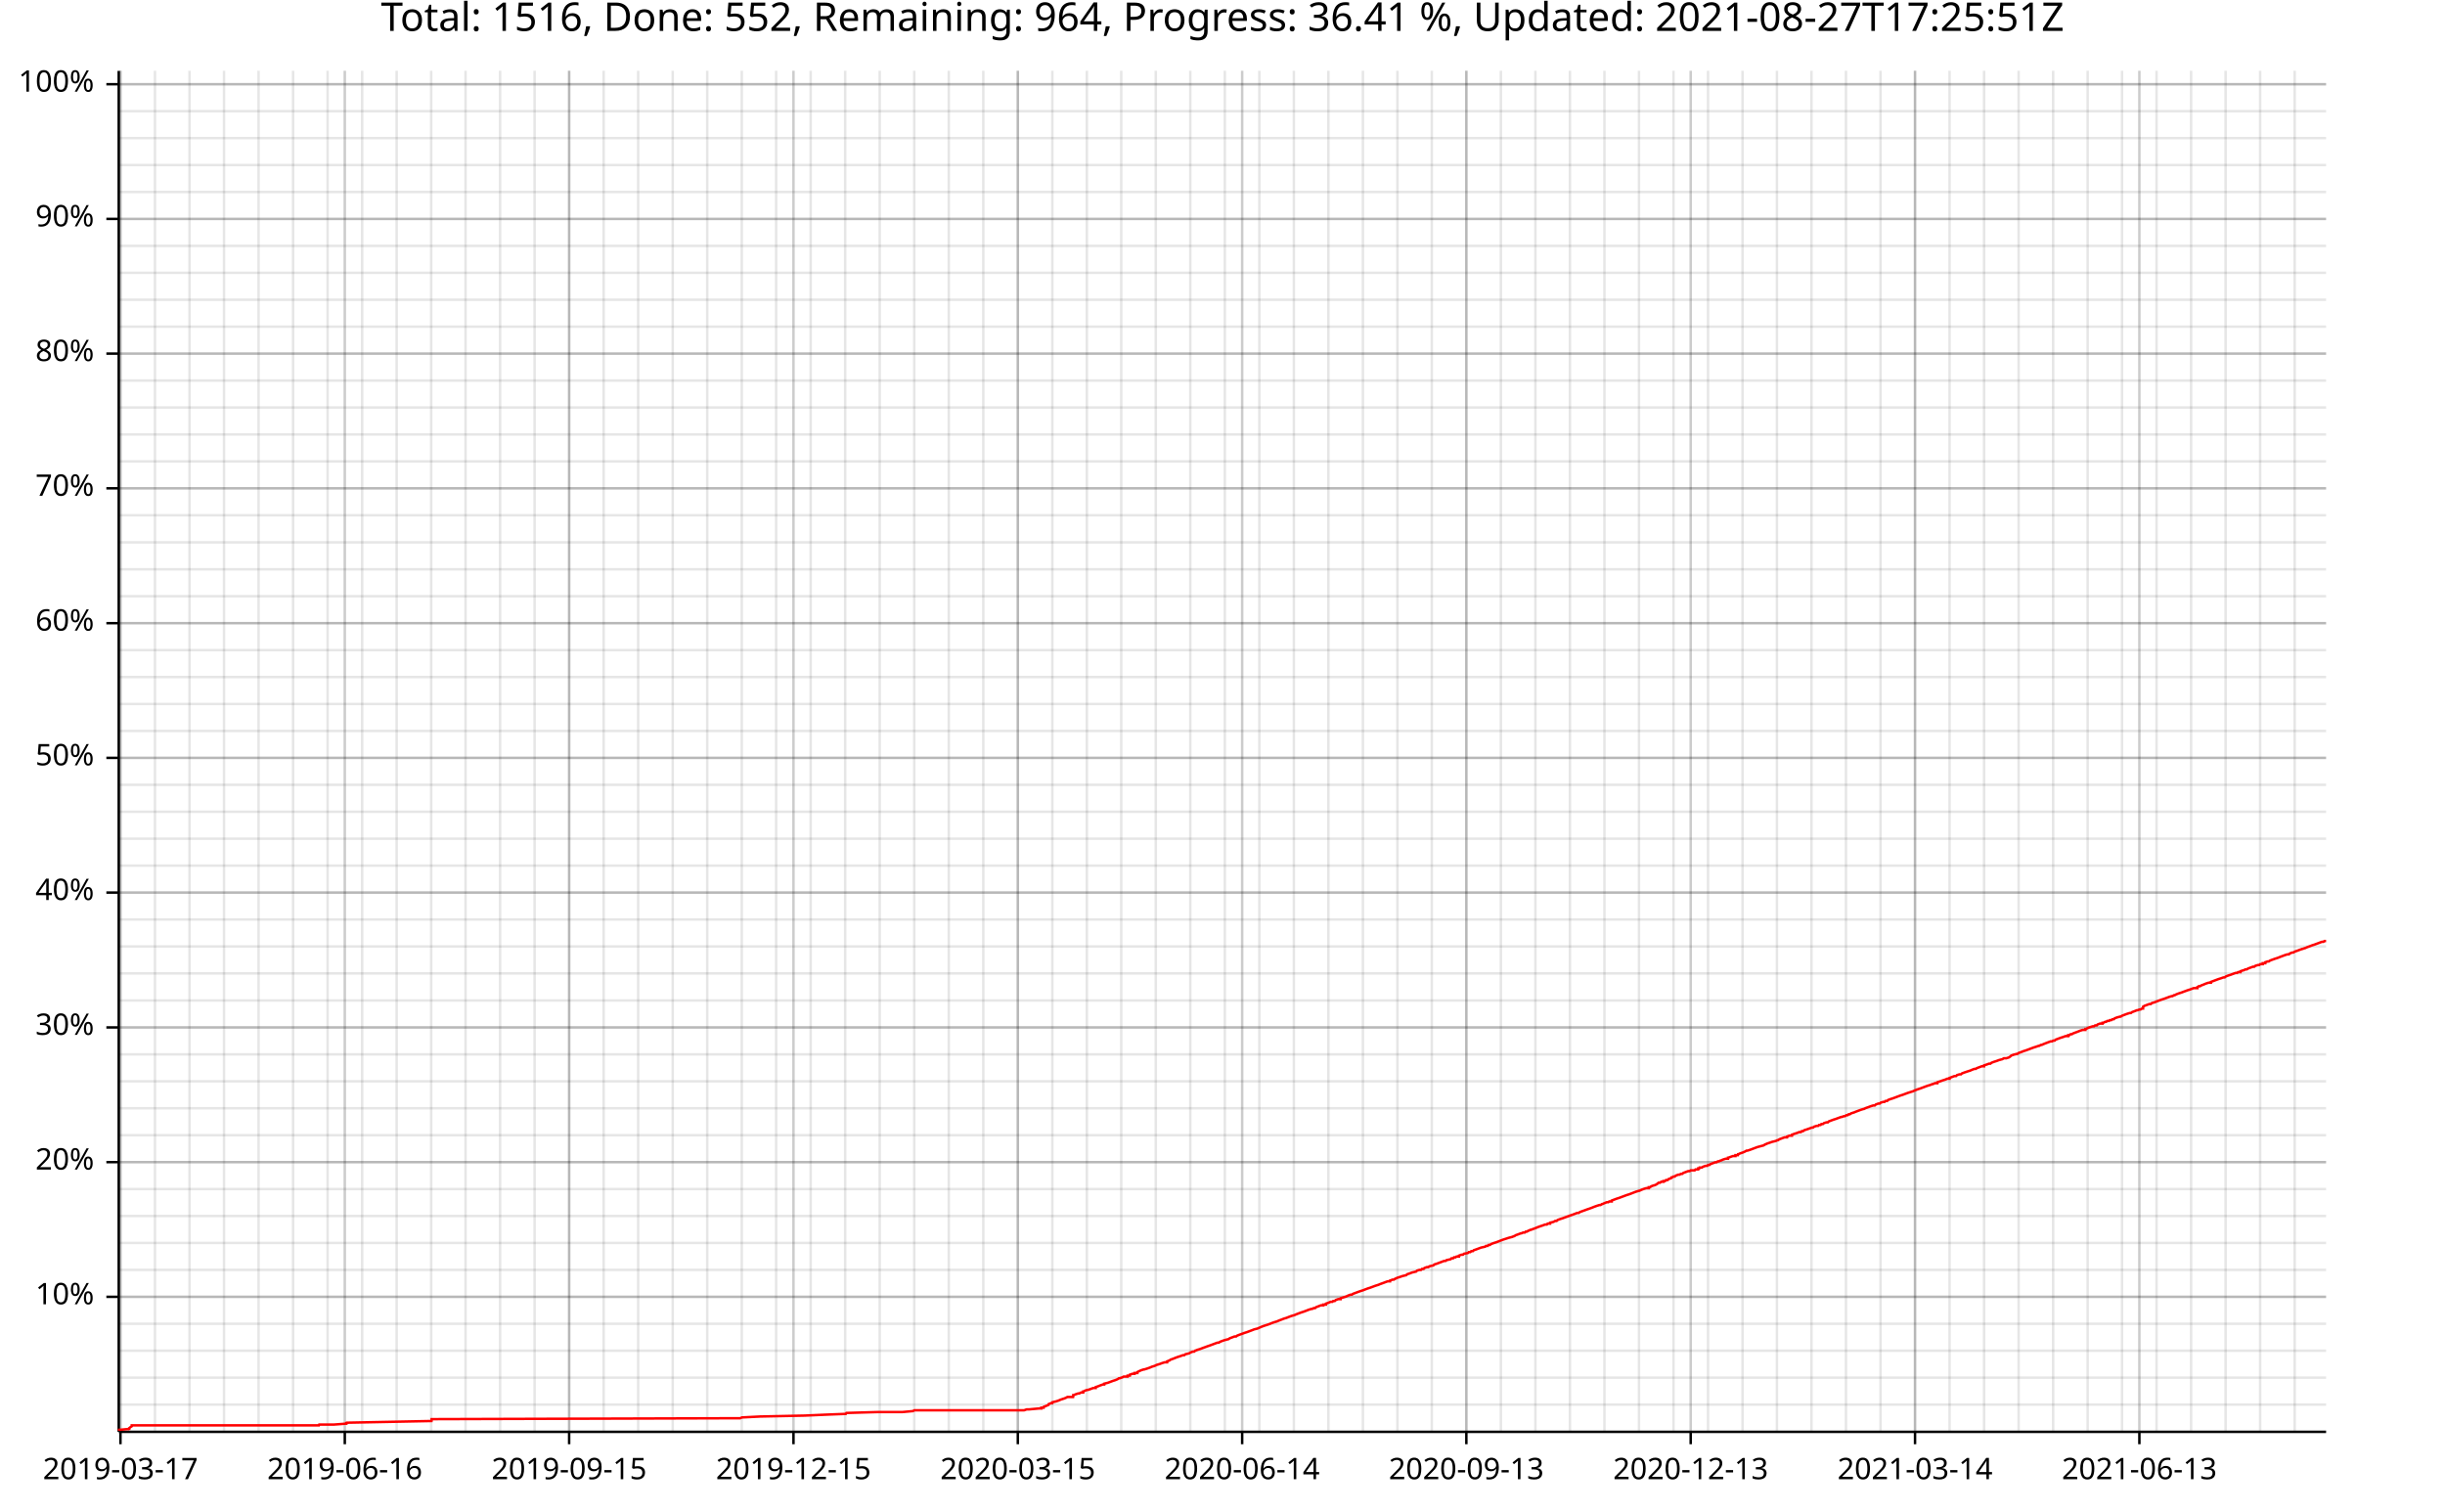
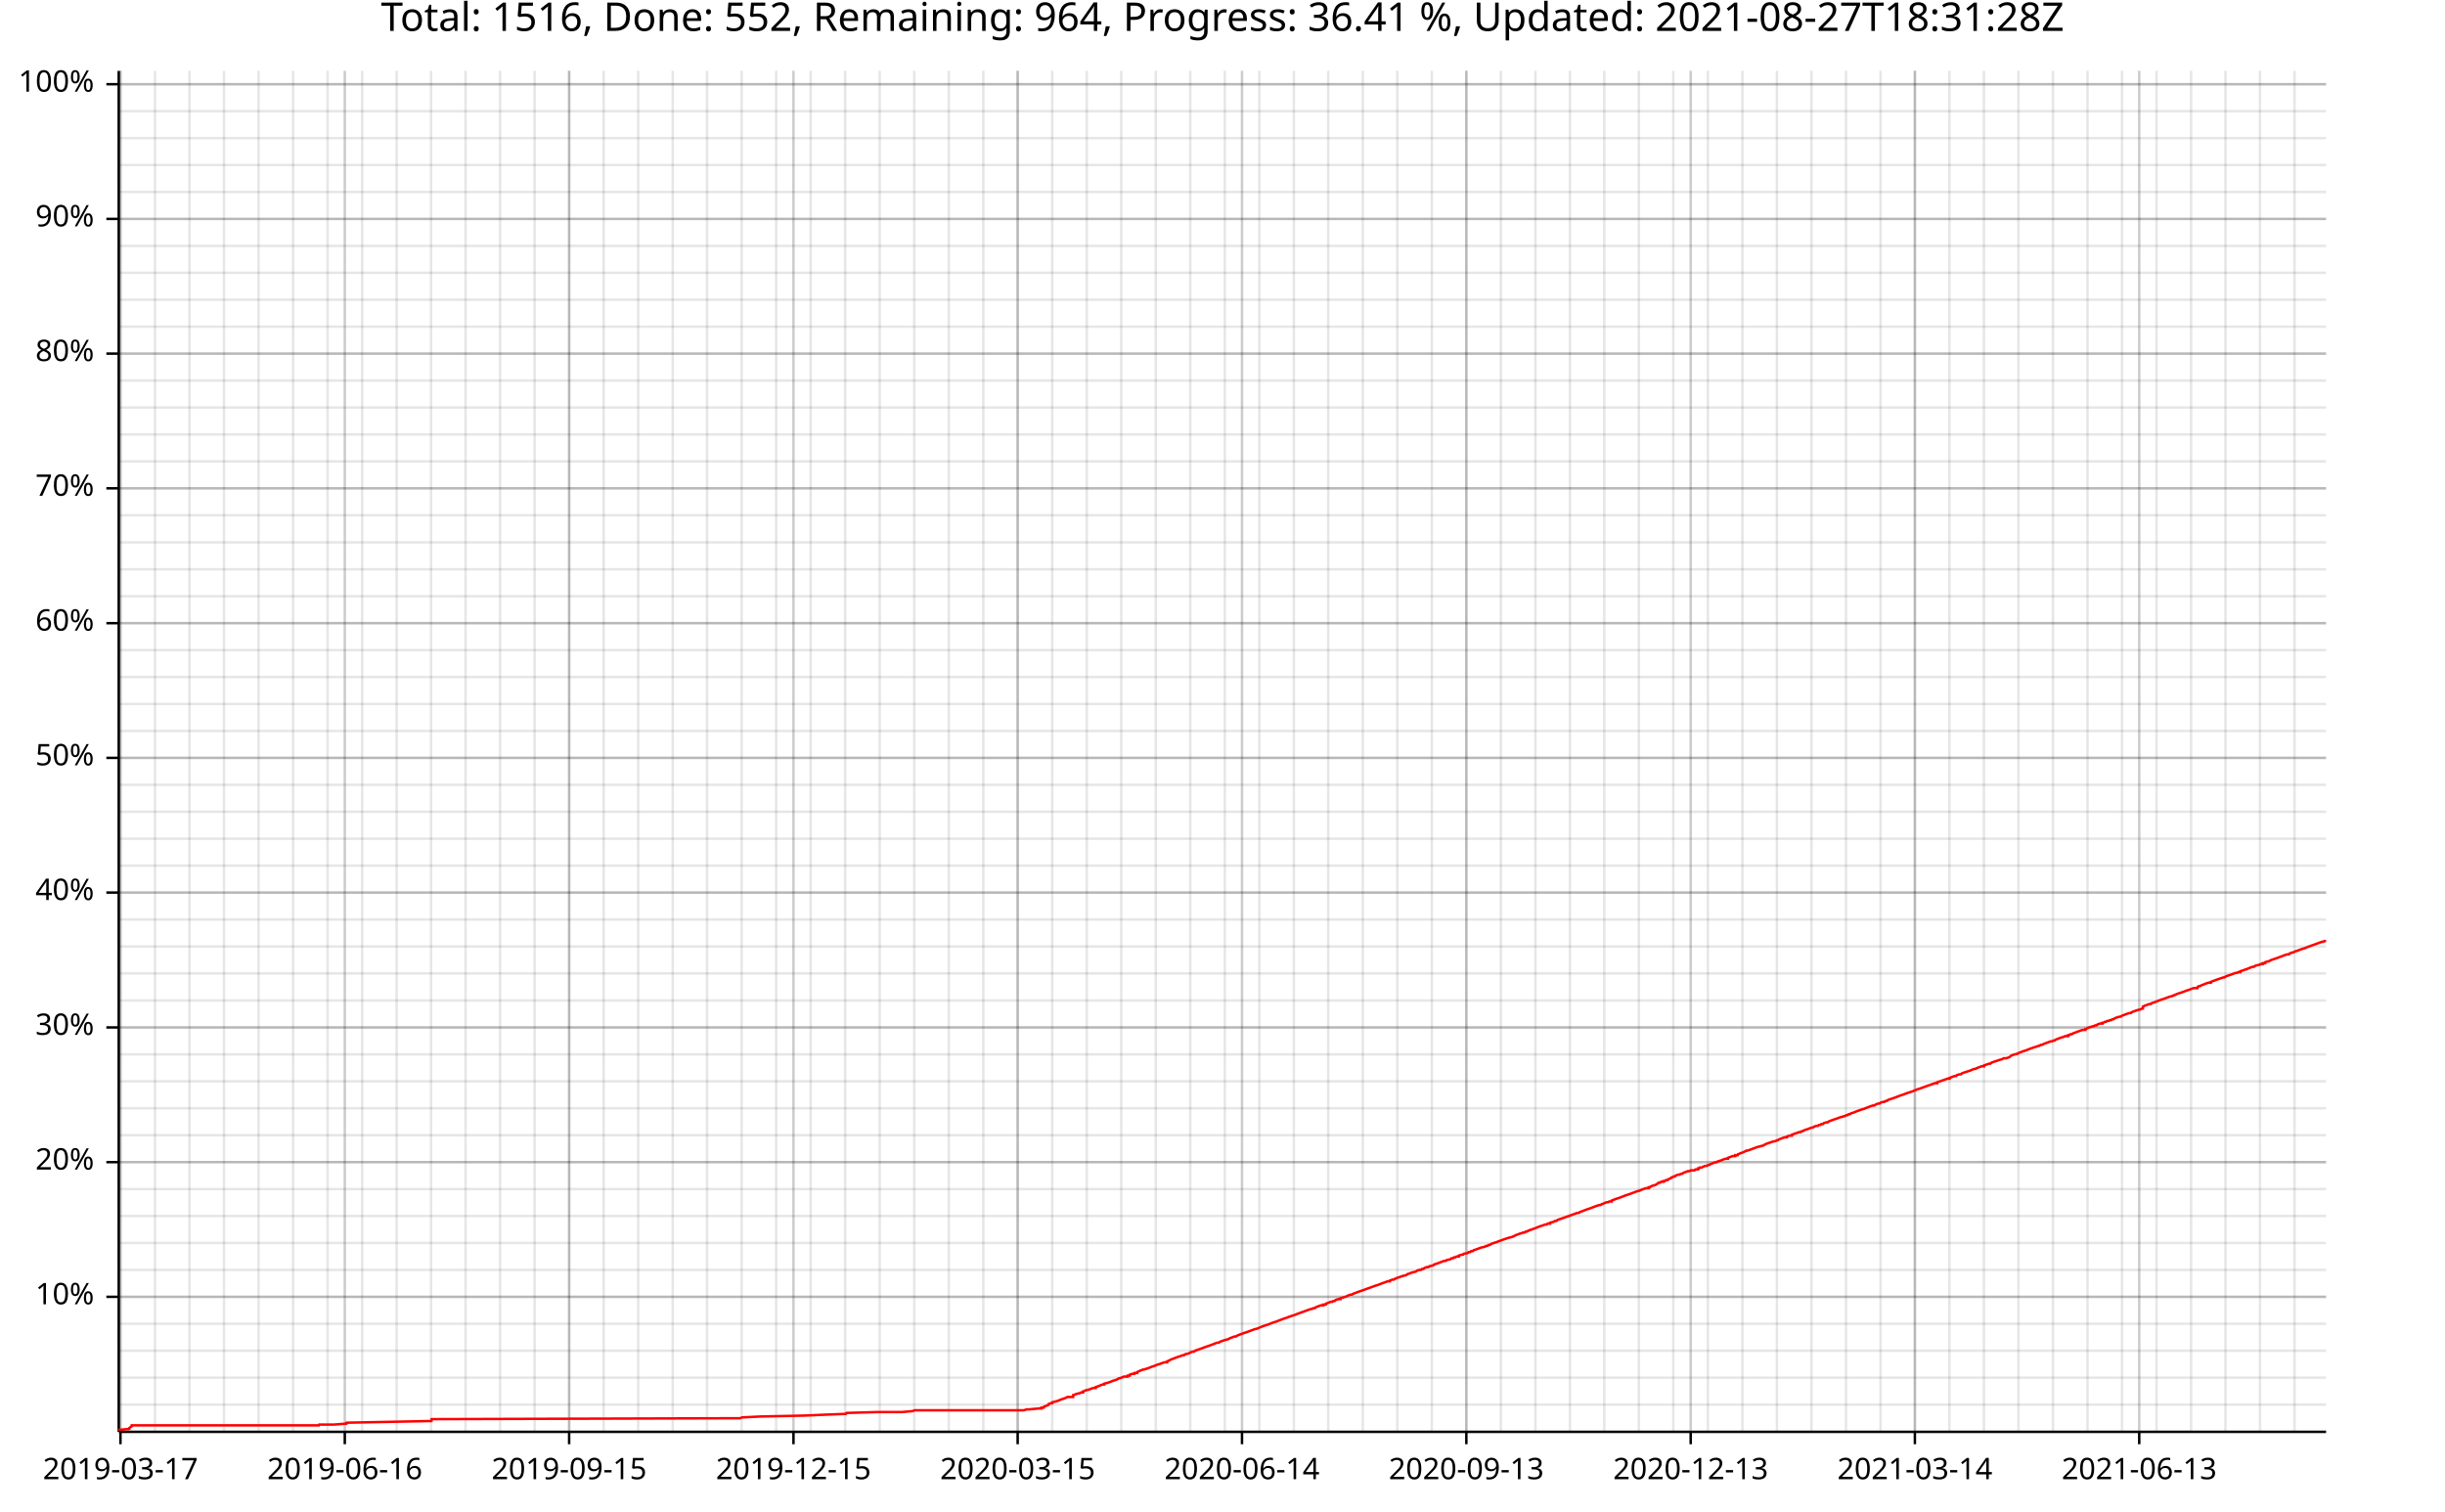
<svg xmlns="http://www.w3.org/2000/svg" width="987" height="610" viewBox="0 0 15792 9760">
  <text x="7896" y="5" dy="0.76em" text-anchor="middle" font-family="sans-serif" font-size="256" opacity="1" fill="#000000">
- Total: 1516, Done: 552, Remaining: 964, Progress: 36.41 %, Updated: 2021-08-27T17:25:51Z
+ Total: 1516, Done: 552, Remaining: 964, Progress: 36.41 %, Updated: 2021-08-27T18:31:28Z
</text>
  <line opacity="0.1" stroke="#000000" stroke-width="16" x1="778" y1="9247" x2="778" y2="457" />
  <line opacity="0.1" stroke="#000000" stroke-width="16" x1="1001" y1="9247" x2="1001" y2="457" />
  <line opacity="0.1" stroke="#000000" stroke-width="16" x1="1224" y1="9247" x2="1224" y2="457" />
  <line opacity="0.1" stroke="#000000" stroke-width="16" x1="1447" y1="9247" x2="1447" y2="457" />
  <line opacity="0.1" stroke="#000000" stroke-width="16" x1="1670" y1="9247" x2="1670" y2="457" />
  <line opacity="0.1" stroke="#000000" stroke-width="16" x1="1893" y1="9247" x2="1893" y2="457" />
  <line opacity="0.1" stroke="#000000" stroke-width="16" x1="2116" y1="9247" x2="2116" y2="457" />
  <line opacity="0.1" stroke="#000000" stroke-width="16" x1="2339" y1="9247" x2="2339" y2="457" />
  <line opacity="0.1" stroke="#000000" stroke-width="16" x1="2562" y1="9247" x2="2562" y2="457" />
-   <line opacity="0.1" stroke="#000000" stroke-width="16" x1="2785" y1="9247" x2="2785" y2="457" />
+   <line opacity="0.1" stroke="#000000" stroke-width="16" x1="2784" y1="9247" x2="2784" y2="457" />
  <line opacity="0.1" stroke="#000000" stroke-width="16" x1="3007" y1="9247" x2="3007" y2="457" />
  <line opacity="0.1" stroke="#000000" stroke-width="16" x1="3230" y1="9247" x2="3230" y2="457" />
  <line opacity="0.1" stroke="#000000" stroke-width="16" x1="3453" y1="9247" x2="3453" y2="457" />
  <line opacity="0.1" stroke="#000000" stroke-width="16" x1="3676" y1="9247" x2="3676" y2="457" />
  <line opacity="0.1" stroke="#000000" stroke-width="16" x1="3899" y1="9247" x2="3899" y2="457" />
  <line opacity="0.1" stroke="#000000" stroke-width="16" x1="4122" y1="9247" x2="4122" y2="457" />
  <line opacity="0.1" stroke="#000000" stroke-width="16" x1="4345" y1="9247" x2="4345" y2="457" />
-   <line opacity="0.1" stroke="#000000" stroke-width="16" x1="4568" y1="9247" x2="4568" y2="457" />
-   <line opacity="0.1" stroke="#000000" stroke-width="16" x1="4791" y1="9247" x2="4791" y2="457" />
+   <line opacity="0.1" stroke="#000000" stroke-width="16" x1="4567" y1="9247" x2="4567" y2="457" />
+   <line opacity="0.1" stroke="#000000" stroke-width="16" x1="4790" y1="9247" x2="4790" y2="457" />
  <line opacity="0.1" stroke="#000000" stroke-width="16" x1="5013" y1="9247" x2="5013" y2="457" />
  <line opacity="0.1" stroke="#000000" stroke-width="16" x1="5236" y1="9247" x2="5236" y2="457" />
  <line opacity="0.1" stroke="#000000" stroke-width="16" x1="5459" y1="9247" x2="5459" y2="457" />
  <line opacity="0.1" stroke="#000000" stroke-width="16" x1="5682" y1="9247" x2="5682" y2="457" />
  <line opacity="0.1" stroke="#000000" stroke-width="16" x1="5905" y1="9247" x2="5905" y2="457" />
  <line opacity="0.1" stroke="#000000" stroke-width="16" x1="6128" y1="9247" x2="6128" y2="457" />
  <line opacity="0.1" stroke="#000000" stroke-width="16" x1="6351" y1="9247" x2="6351" y2="457" />
-   <line opacity="0.1" stroke="#000000" stroke-width="16" x1="6574" y1="9247" x2="6574" y2="457" />
-   <line opacity="0.1" stroke="#000000" stroke-width="16" x1="6797" y1="9247" x2="6797" y2="457" />
-   <line opacity="0.1" stroke="#000000" stroke-width="16" x1="7020" y1="9247" x2="7020" y2="457" />
+   <line opacity="0.1" stroke="#000000" stroke-width="16" x1="6573" y1="9247" x2="6573" y2="457" />
+   <line opacity="0.1" stroke="#000000" stroke-width="16" x1="6796" y1="9247" x2="6796" y2="457" />
+   <line opacity="0.1" stroke="#000000" stroke-width="16" x1="7019" y1="9247" x2="7019" y2="457" />
  <line opacity="0.1" stroke="#000000" stroke-width="16" x1="7242" y1="9247" x2="7242" y2="457" />
  <line opacity="0.1" stroke="#000000" stroke-width="16" x1="7465" y1="9247" x2="7465" y2="457" />
  <line opacity="0.1" stroke="#000000" stroke-width="16" x1="7688" y1="9247" x2="7688" y2="457" />
  <line opacity="0.1" stroke="#000000" stroke-width="16" x1="7911" y1="9247" x2="7911" y2="457" />
  <line opacity="0.1" stroke="#000000" stroke-width="16" x1="8134" y1="9247" x2="8134" y2="457" />
  <line opacity="0.1" stroke="#000000" stroke-width="16" x1="8357" y1="9247" x2="8357" y2="457" />
-   <line opacity="0.1" stroke="#000000" stroke-width="16" x1="8580" y1="9247" x2="8580" y2="457" />
-   <line opacity="0.1" stroke="#000000" stroke-width="16" x1="8803" y1="9247" x2="8803" y2="457" />
-   <line opacity="0.1" stroke="#000000" stroke-width="16" x1="9026" y1="9247" x2="9026" y2="457" />
+   <line opacity="0.1" stroke="#000000" stroke-width="16" x1="8579" y1="9247" x2="8579" y2="457" />
+   <line opacity="0.1" stroke="#000000" stroke-width="16" x1="8802" y1="9247" x2="8802" y2="457" />
+   <line opacity="0.1" stroke="#000000" stroke-width="16" x1="9025" y1="9247" x2="9025" y2="457" />
  <line opacity="0.1" stroke="#000000" stroke-width="16" x1="9248" y1="9247" x2="9248" y2="457" />
  <line opacity="0.1" stroke="#000000" stroke-width="16" x1="9471" y1="9247" x2="9471" y2="457" />
  <line opacity="0.1" stroke="#000000" stroke-width="16" x1="9694" y1="9247" x2="9694" y2="457" />
  <line opacity="0.1" stroke="#000000" stroke-width="16" x1="9917" y1="9247" x2="9917" y2="457" />
  <line opacity="0.1" stroke="#000000" stroke-width="16" x1="10140" y1="9247" x2="10140" y2="457" />
-   <line opacity="0.1" stroke="#000000" stroke-width="16" x1="10363" y1="9247" x2="10363" y2="457" />
-   <line opacity="0.1" stroke="#000000" stroke-width="16" x1="10586" y1="9247" x2="10586" y2="457" />
-   <line opacity="0.1" stroke="#000000" stroke-width="16" x1="10809" y1="9247" x2="10809" y2="457" />
-   <line opacity="0.1" stroke="#000000" stroke-width="16" x1="11032" y1="9247" x2="11032" y2="457" />
-   <line opacity="0.1" stroke="#000000" stroke-width="16" x1="11255" y1="9247" x2="11255" y2="457" />
+   <line opacity="0.1" stroke="#000000" stroke-width="16" x1="10362" y1="9247" x2="10362" y2="457" />
+   <line opacity="0.1" stroke="#000000" stroke-width="16" x1="10585" y1="9247" x2="10585" y2="457" />
+   <line opacity="0.1" stroke="#000000" stroke-width="16" x1="10808" y1="9247" x2="10808" y2="457" />
+   <line opacity="0.1" stroke="#000000" stroke-width="16" x1="11031" y1="9247" x2="11031" y2="457" />
+   <line opacity="0.1" stroke="#000000" stroke-width="16" x1="11254" y1="9247" x2="11254" y2="457" />
  <line opacity="0.1" stroke="#000000" stroke-width="16" x1="11477" y1="9247" x2="11477" y2="457" />
  <line opacity="0.1" stroke="#000000" stroke-width="16" x1="11700" y1="9247" x2="11700" y2="457" />
  <line opacity="0.1" stroke="#000000" stroke-width="16" x1="11923" y1="9247" x2="11923" y2="457" />
  <line opacity="0.1" stroke="#000000" stroke-width="16" x1="12146" y1="9247" x2="12146" y2="457" />
-   <line opacity="0.1" stroke="#000000" stroke-width="16" x1="12369" y1="9247" x2="12369" y2="457" />
-   <line opacity="0.1" stroke="#000000" stroke-width="16" x1="12592" y1="9247" x2="12592" y2="457" />
-   <line opacity="0.1" stroke="#000000" stroke-width="16" x1="12815" y1="9247" x2="12815" y2="457" />
-   <line opacity="0.1" stroke="#000000" stroke-width="16" x1="13038" y1="9247" x2="13038" y2="457" />
-   <line opacity="0.1" stroke="#000000" stroke-width="16" x1="13261" y1="9247" x2="13261" y2="457" />
-   <line opacity="0.1" stroke="#000000" stroke-width="16" x1="13484" y1="9247" x2="13484" y2="457" />
+   <line opacity="0.1" stroke="#000000" stroke-width="16" x1="12368" y1="9247" x2="12368" y2="457" />
+   <line opacity="0.1" stroke="#000000" stroke-width="16" x1="12591" y1="9247" x2="12591" y2="457" />
+   <line opacity="0.1" stroke="#000000" stroke-width="16" x1="12814" y1="9247" x2="12814" y2="457" />
+   <line opacity="0.1" stroke="#000000" stroke-width="16" x1="13037" y1="9247" x2="13037" y2="457" />
+   <line opacity="0.1" stroke="#000000" stroke-width="16" x1="13260" y1="9247" x2="13260" y2="457" />
+   <line opacity="0.1" stroke="#000000" stroke-width="16" x1="13483" y1="9247" x2="13483" y2="457" />
  <line opacity="0.1" stroke="#000000" stroke-width="16" x1="13706" y1="9247" x2="13706" y2="457" />
  <line opacity="0.1" stroke="#000000" stroke-width="16" x1="13929" y1="9247" x2="13929" y2="457" />
  <line opacity="0.1" stroke="#000000" stroke-width="16" x1="14152" y1="9247" x2="14152" y2="457" />
-   <line opacity="0.1" stroke="#000000" stroke-width="16" x1="14375" y1="9247" x2="14375" y2="457" />
-   <line opacity="0.1" stroke="#000000" stroke-width="16" x1="14598" y1="9247" x2="14598" y2="457" />
-   <line opacity="0.1" stroke="#000000" stroke-width="16" x1="14821" y1="9247" x2="14821" y2="457" />
+   <line opacity="0.1" stroke="#000000" stroke-width="16" x1="14374" y1="9247" x2="14374" y2="457" />
+   <line opacity="0.1" stroke="#000000" stroke-width="16" x1="14597" y1="9247" x2="14597" y2="457" />
+   <line opacity="0.1" stroke="#000000" stroke-width="16" x1="14820" y1="9247" x2="14820" y2="457" />
  <line opacity="0.1" stroke="#000000" stroke-width="16" x1="768" y1="9072" x2="15024" y2="9072" />
  <line opacity="0.1" stroke="#000000" stroke-width="16" x1="768" y1="8898" x2="15024" y2="8898" />
  <line opacity="0.1" stroke="#000000" stroke-width="16" x1="768" y1="8724" x2="15024" y2="8724" />
  <line opacity="0.1" stroke="#000000" stroke-width="16" x1="768" y1="8550" x2="15024" y2="8550" />
  <line opacity="0.1" stroke="#000000" stroke-width="16" x1="768" y1="8376" x2="15024" y2="8376" />
  <line opacity="0.1" stroke="#000000" stroke-width="16" x1="768" y1="8202" x2="15024" y2="8202" />
  <line opacity="0.1" stroke="#000000" stroke-width="16" x1="768" y1="8028" x2="15024" y2="8028" />
  <line opacity="0.1" stroke="#000000" stroke-width="16" x1="768" y1="7854" x2="15024" y2="7854" />
  <line opacity="0.1" stroke="#000000" stroke-width="16" x1="768" y1="7680" x2="15024" y2="7680" />
  <line opacity="0.1" stroke="#000000" stroke-width="16" x1="768" y1="7506" x2="15024" y2="7506" />
  <line opacity="0.1" stroke="#000000" stroke-width="16" x1="768" y1="7332" x2="15024" y2="7332" />
  <line opacity="0.1" stroke="#000000" stroke-width="16" x1="768" y1="7158" x2="15024" y2="7158" />
  <line opacity="0.1" stroke="#000000" stroke-width="16" x1="768" y1="6984" x2="15024" y2="6984" />
  <line opacity="0.1" stroke="#000000" stroke-width="16" x1="768" y1="6810" x2="15024" y2="6810" />
  <line opacity="0.1" stroke="#000000" stroke-width="16" x1="768" y1="6636" x2="15024" y2="6636" />
  <line opacity="0.1" stroke="#000000" stroke-width="16" x1="768" y1="6462" x2="15024" y2="6462" />
  <line opacity="0.1" stroke="#000000" stroke-width="16" x1="768" y1="6287" x2="15024" y2="6287" />
  <line opacity="0.1" stroke="#000000" stroke-width="16" x1="768" y1="6113" x2="15024" y2="6113" />
  <line opacity="0.1" stroke="#000000" stroke-width="16" x1="768" y1="5939" x2="15024" y2="5939" />
  <line opacity="0.1" stroke="#000000" stroke-width="16" x1="768" y1="5765" x2="15024" y2="5765" />
  <line opacity="0.1" stroke="#000000" stroke-width="16" x1="768" y1="5591" x2="15024" y2="5591" />
  <line opacity="0.1" stroke="#000000" stroke-width="16" x1="768" y1="5417" x2="15024" y2="5417" />
  <line opacity="0.1" stroke="#000000" stroke-width="16" x1="768" y1="5243" x2="15024" y2="5243" />
  <line opacity="0.1" stroke="#000000" stroke-width="16" x1="768" y1="5069" x2="15024" y2="5069" />
  <line opacity="0.1" stroke="#000000" stroke-width="16" x1="768" y1="4895" x2="15024" y2="4895" />
  <line opacity="0.1" stroke="#000000" stroke-width="16" x1="768" y1="4721" x2="15024" y2="4721" />
  <line opacity="0.1" stroke="#000000" stroke-width="16" x1="768" y1="4547" x2="15024" y2="4547" />
  <line opacity="0.1" stroke="#000000" stroke-width="16" x1="768" y1="4373" x2="15024" y2="4373" />
  <line opacity="0.1" stroke="#000000" stroke-width="16" x1="768" y1="4199" x2="15024" y2="4199" />
  <line opacity="0.1" stroke="#000000" stroke-width="16" x1="768" y1="4025" x2="15024" y2="4025" />
  <line opacity="0.1" stroke="#000000" stroke-width="16" x1="768" y1="3851" x2="15024" y2="3851" />
  <line opacity="0.1" stroke="#000000" stroke-width="16" x1="768" y1="3677" x2="15024" y2="3677" />
  <line opacity="0.1" stroke="#000000" stroke-width="16" x1="768" y1="3503" x2="15024" y2="3503" />
  <line opacity="0.1" stroke="#000000" stroke-width="16" x1="768" y1="3328" x2="15024" y2="3328" />
  <line opacity="0.1" stroke="#000000" stroke-width="16" x1="768" y1="3154" x2="15024" y2="3154" />
  <line opacity="0.1" stroke="#000000" stroke-width="16" x1="768" y1="2980" x2="15024" y2="2980" />
  <line opacity="0.1" stroke="#000000" stroke-width="16" x1="768" y1="2806" x2="15024" y2="2806" />
  <line opacity="0.1" stroke="#000000" stroke-width="16" x1="768" y1="2632" x2="15024" y2="2632" />
  <line opacity="0.1" stroke="#000000" stroke-width="16" x1="768" y1="2458" x2="15024" y2="2458" />
  <line opacity="0.1" stroke="#000000" stroke-width="16" x1="768" y1="2284" x2="15024" y2="2284" />
  <line opacity="0.1" stroke="#000000" stroke-width="16" x1="768" y1="2110" x2="15024" y2="2110" />
  <line opacity="0.1" stroke="#000000" stroke-width="16" x1="768" y1="1936" x2="15024" y2="1936" />
  <line opacity="0.1" stroke="#000000" stroke-width="16" x1="768" y1="1762" x2="15024" y2="1762" />
  <line opacity="0.1" stroke="#000000" stroke-width="16" x1="768" y1="1588" x2="15024" y2="1588" />
  <line opacity="0.1" stroke="#000000" stroke-width="16" x1="768" y1="1414" x2="15024" y2="1414" />
  <line opacity="0.1" stroke="#000000" stroke-width="16" x1="768" y1="1240" x2="15024" y2="1240" />
  <line opacity="0.1" stroke="#000000" stroke-width="16" x1="768" y1="1066" x2="15024" y2="1066" />
  <line opacity="0.1" stroke="#000000" stroke-width="16" x1="768" y1="892" x2="15024" y2="892" />
  <line opacity="0.1" stroke="#000000" stroke-width="16" x1="768" y1="718" x2="15024" y2="718" />
  <line opacity="0.1" stroke="#000000" stroke-width="16" x1="768" y1="544" x2="15024" y2="544" />
  <line opacity="0.2" stroke="#000000" stroke-width="16" x1="778" y1="9247" x2="778" y2="457" />
  <line opacity="0.2" stroke="#000000" stroke-width="16" x1="2227" y1="9247" x2="2227" y2="457" />
  <line opacity="0.2" stroke="#000000" stroke-width="16" x1="3676" y1="9247" x2="3676" y2="457" />
  <line opacity="0.2" stroke="#000000" stroke-width="16" x1="5125" y1="9247" x2="5125" y2="457" />
-   <line opacity="0.2" stroke="#000000" stroke-width="16" x1="6574" y1="9247" x2="6574" y2="457" />
-   <line opacity="0.2" stroke="#000000" stroke-width="16" x1="8023" y1="9247" x2="8023" y2="457" />
+   <line opacity="0.2" stroke="#000000" stroke-width="16" x1="6573" y1="9247" x2="6573" y2="457" />
+   <line opacity="0.2" stroke="#000000" stroke-width="16" x1="8022" y1="9247" x2="8022" y2="457" />
  <line opacity="0.2" stroke="#000000" stroke-width="16" x1="9471" y1="9247" x2="9471" y2="457" />
  <line opacity="0.2" stroke="#000000" stroke-width="16" x1="10920" y1="9247" x2="10920" y2="457" />
-   <line opacity="0.2" stroke="#000000" stroke-width="16" x1="12369" y1="9247" x2="12369" y2="457" />
-   <line opacity="0.2" stroke="#000000" stroke-width="16" x1="13818" y1="9247" x2="13818" y2="457" />
+   <line opacity="0.2" stroke="#000000" stroke-width="16" x1="12368" y1="9247" x2="12368" y2="457" />
+   <line opacity="0.2" stroke="#000000" stroke-width="16" x1="13817" y1="9247" x2="13817" y2="457" />
  <line opacity="0.2" stroke="#000000" stroke-width="16" x1="768" y1="8376" x2="15024" y2="8376" />
  <line opacity="0.2" stroke="#000000" stroke-width="16" x1="768" y1="7506" x2="15024" y2="7506" />
  <line opacity="0.2" stroke="#000000" stroke-width="16" x1="768" y1="6636" x2="15024" y2="6636" />
  <line opacity="0.2" stroke="#000000" stroke-width="16" x1="768" y1="5765" x2="15024" y2="5765" />
  <line opacity="0.2" stroke="#000000" stroke-width="16" x1="768" y1="4895" x2="15024" y2="4895" />
  <line opacity="0.2" stroke="#000000" stroke-width="16" x1="768" y1="4025" x2="15024" y2="4025" />
  <line opacity="0.2" stroke="#000000" stroke-width="16" x1="768" y1="3154" x2="15024" y2="3154" />
  <line opacity="0.2" stroke="#000000" stroke-width="16" x1="768" y1="2284" x2="15024" y2="2284" />
  <line opacity="0.2" stroke="#000000" stroke-width="16" x1="768" y1="1414" x2="15024" y2="1414" />
  <line opacity="0.2" stroke="#000000" stroke-width="16" x1="768" y1="544" x2="15024" y2="544" />
  <polyline fill="none" opacity="1" stroke="#000000" stroke-width="16" points="767,458 767,9248 " />
  <text x="608" y="8376" dy="0.5ex" text-anchor="end" font-family="sans-serif" font-size="192" opacity="1" fill="#000000">
10%
</text>
  <polyline fill="none" opacity="1" stroke="#000000" stroke-width="16" points="687,8376 767,8376 " />
  <text x="608" y="7506" dy="0.5ex" text-anchor="end" font-family="sans-serif" font-size="192" opacity="1" fill="#000000">
20%
</text>
  <polyline fill="none" opacity="1" stroke="#000000" stroke-width="16" points="687,7506 767,7506 " />
  <text x="608" y="6636" dy="0.5ex" text-anchor="end" font-family="sans-serif" font-size="192" opacity="1" fill="#000000">
30%
</text>
  <polyline fill="none" opacity="1" stroke="#000000" stroke-width="16" points="687,6636 767,6636 " />
  <text x="608" y="5765" dy="0.5ex" text-anchor="end" font-family="sans-serif" font-size="192" opacity="1" fill="#000000">
40%
</text>
  <polyline fill="none" opacity="1" stroke="#000000" stroke-width="16" points="687,5765 767,5765 " />
  <text x="608" y="4895" dy="0.5ex" text-anchor="end" font-family="sans-serif" font-size="192" opacity="1" fill="#000000">
50%
</text>
  <polyline fill="none" opacity="1" stroke="#000000" stroke-width="16" points="687,4895 767,4895 " />
  <text x="608" y="4025" dy="0.5ex" text-anchor="end" font-family="sans-serif" font-size="192" opacity="1" fill="#000000">
60%
</text>
  <polyline fill="none" opacity="1" stroke="#000000" stroke-width="16" points="687,4025 767,4025 " />
  <text x="608" y="3154" dy="0.5ex" text-anchor="end" font-family="sans-serif" font-size="192" opacity="1" fill="#000000">
70%
</text>
  <polyline fill="none" opacity="1" stroke="#000000" stroke-width="16" points="687,3154 767,3154 " />
  <text x="608" y="2284" dy="0.5ex" text-anchor="end" font-family="sans-serif" font-size="192" opacity="1" fill="#000000">
80%
</text>
  <polyline fill="none" opacity="1" stroke="#000000" stroke-width="16" points="687,2284 767,2284 " />
  <text x="608" y="1414" dy="0.5ex" text-anchor="end" font-family="sans-serif" font-size="192" opacity="1" fill="#000000">
90%
</text>
  <polyline fill="none" opacity="1" stroke="#000000" stroke-width="16" points="687,1414 767,1414 " />
  <text x="608" y="544" dy="0.5ex" text-anchor="end" font-family="sans-serif" font-size="192" opacity="1" fill="#000000">
100%
</text>
  <polyline fill="none" opacity="1" stroke="#000000" stroke-width="16" points="687,544 767,544 " />
  <polyline fill="none" opacity="1" stroke="#000000" stroke-width="16" points="768,9248 15024,9248 " />
  <text x="778" y="9408" dy="0.76em" text-anchor="middle" font-family="sans-serif" font-size="192" opacity="1" fill="#000000">
2019-03-17
</text>
  <polyline fill="none" opacity="1" stroke="#000000" stroke-width="16" points="778,9248 778,9328 " />
  <text x="2227" y="9408" dy="0.76em" text-anchor="middle" font-family="sans-serif" font-size="192" opacity="1" fill="#000000">
2019-06-16
</text>
  <polyline fill="none" opacity="1" stroke="#000000" stroke-width="16" points="2227,9248 2227,9328 " />
  <text x="3676" y="9408" dy="0.76em" text-anchor="middle" font-family="sans-serif" font-size="192" opacity="1" fill="#000000">
2019-09-15
</text>
  <polyline fill="none" opacity="1" stroke="#000000" stroke-width="16" points="3676,9248 3676,9328 " />
  <text x="5125" y="9408" dy="0.76em" text-anchor="middle" font-family="sans-serif" font-size="192" opacity="1" fill="#000000">
2019-12-15
</text>
  <polyline fill="none" opacity="1" stroke="#000000" stroke-width="16" points="5125,9248 5125,9328 " />
-   <text x="6574" y="9408" dy="0.76em" text-anchor="middle" font-family="sans-serif" font-size="192" opacity="1" fill="#000000">
+   <text x="6573" y="9408" dy="0.76em" text-anchor="middle" font-family="sans-serif" font-size="192" opacity="1" fill="#000000">
2020-03-15
</text>
-   <polyline fill="none" opacity="1" stroke="#000000" stroke-width="16" points="6574,9248 6574,9328 " />
-   <text x="8023" y="9408" dy="0.76em" text-anchor="middle" font-family="sans-serif" font-size="192" opacity="1" fill="#000000">
+   <polyline fill="none" opacity="1" stroke="#000000" stroke-width="16" points="6573,9248 6573,9328 " />
+   <text x="8022" y="9408" dy="0.76em" text-anchor="middle" font-family="sans-serif" font-size="192" opacity="1" fill="#000000">
2020-06-14
</text>
-   <polyline fill="none" opacity="1" stroke="#000000" stroke-width="16" points="8023,9248 8023,9328 " />
+   <polyline fill="none" opacity="1" stroke="#000000" stroke-width="16" points="8022,9248 8022,9328 " />
  <text x="9471" y="9408" dy="0.76em" text-anchor="middle" font-family="sans-serif" font-size="192" opacity="1" fill="#000000">
2020-09-13
</text>
  <polyline fill="none" opacity="1" stroke="#000000" stroke-width="16" points="9471,9248 9471,9328 " />
  <text x="10920" y="9408" dy="0.76em" text-anchor="middle" font-family="sans-serif" font-size="192" opacity="1" fill="#000000">
2020-12-13
</text>
  <polyline fill="none" opacity="1" stroke="#000000" stroke-width="16" points="10920,9248 10920,9328 " />
-   <text x="12369" y="9408" dy="0.76em" text-anchor="middle" font-family="sans-serif" font-size="192" opacity="1" fill="#000000">
+   <text x="12368" y="9408" dy="0.76em" text-anchor="middle" font-family="sans-serif" font-size="192" opacity="1" fill="#000000">
2021-03-14
</text>
-   <polyline fill="none" opacity="1" stroke="#000000" stroke-width="16" points="12369,9248 12369,9328 " />
-   <text x="13818" y="9408" dy="0.76em" text-anchor="middle" font-family="sans-serif" font-size="192" opacity="1" fill="#000000">
+   <polyline fill="none" opacity="1" stroke="#000000" stroke-width="16" points="12368,9248 12368,9328 " />
+   <text x="13817" y="9408" dy="0.76em" text-anchor="middle" font-family="sans-serif" font-size="192" opacity="1" fill="#000000">
2021-06-13
</text>
-   <polyline fill="none" opacity="1" stroke="#000000" stroke-width="16" points="13818,9248 13818,9328 " />
-   <polyline fill="none" opacity="1" stroke="#FF0000" stroke-width="16" points="768,9241 768,9241 768,9241 769,9235 772,9235 835,9229 835,9224 835,9218 835,9224 842,9218 851,9212 851,9206 2028,9206 2060,9206 2062,9201 2067,9201 2085,9201 2085,9201 2085,9201 2124,9201 2124,9201 2125,9201 2157,9201 2157,9201 2157,9201 2236,9195 2237,9195 2237,9189 2237,9183 2237,9189 2787,9178 2788,9172 2788,9166 2793,9166 2794,9166 4781,9160 4792,9155 4910,9149 4911,9149 5198,9143 5198,9143 5334,9137 5463,9132 5467,9126 5676,9120 5830,9120 5897,9114 5897,9114 5905,9109 6613,9109 6614,9109 6631,9103 6646,9103 6711,9097 6711,9097 6717,9097 6726,9097 6726,9092 6733,9092 6741,9092 6742,9086 6742,9086 6758,9080 6772,9074 6773,9069 6788,9063 6796,9063 6797,9057 6822,9051 6837,9046 6851,9040 6869,9034 6870,9034 6885,9028 6885,9028 6885,9028 6885,9028 6885,9028 6894,9023 6913,9023 6931,9023 6931,9023 6931,9023 6932,9017 6932,9011 6934,9011 6949,9005 6964,9000 6966,9000 6971,9000 6982,8994 6996,8994 6996,8988 6997,8988 6997,8988 7008,8982 7023,8977 7025,8977 7028,8977 7045,8971 7061,8965 7077,8965 7077,8959 7092,8954 7107,8948 7124,8942 7132,8942 7132,8937 7132,8937 7156,8931 7172,8925 7172,8925 7188,8919 7188,8919 7204,8914 7204,8914 7218,8908 7227,8902 7228,8902 7228,8902 7229,8902 7229,8902 7232,8902 7232,8902 7249,8896 7258,8891 7267,8891 7283,8891 7283,8885 7297,8885 7297,8885 7297,8879 7314,8873 7324,8873 7324,8873 7324,8873 7326,8873 7328,8873 7328,8868 7328,8868 7346,8868 7346,8862 7346,8862 7358,8856 7371,8850 7387,8845 7391,8845 7410,8839 7427,8833 7427,8833 7441,8827 7458,8822 7458,8822 7470,8816 7490,8810 7506,8804 7522,8799 7538,8799 7538,8799 7538,8793 7538,8793 7553,8787 7554,8787 7560,8782 7560,8782 7577,8776 7592,8770 7608,8764 7624,8759 7640,8753 7649,8753 7656,8747 7681,8741 7688,8736 7704,8730 7713,8730 7719,8724 7720,8724 7735,8718 7752,8713 7752,8713 7767,8707 7784,8701 7800,8695 7815,8690 7831,8684 7847,8678 7863,8672 7872,8672 7879,8667 7894,8661 7912,8655 7936,8649 7942,8644 7958,8638 7974,8632 7984,8632 7984,8632 7990,8627 8005,8621 8022,8615 8038,8609 8054,8604 8070,8598 8086,8592 8101,8586 8101,8586 8101,8586 8122,8581 8122,8581 8135,8575 8149,8569 8165,8563 8165,8563 8165,8563 8181,8558 8181,8558 8199,8552 8213,8546 8230,8540 8247,8535 8261,8529 8277,8523 8292,8517 8309,8512 8324,8506 8340,8500 8361,8494 8372,8489 8388,8483 8404,8477 8420,8472 8436,8466 8451,8460 8470,8454 8476,8454 8484,8449 8494,8449 8500,8443 8516,8437 8531,8431 8547,8431 8547,8426 8564,8426 8564,8420 8564,8420 8581,8414 8595,8408 8606,8408 8606,8408 8611,8403 8611,8403 8621,8403 8627,8397 8643,8391 8659,8391 8659,8385 8675,8380 8695,8374 8707,8368 8723,8362 8732,8362 8738,8357 8754,8351 8770,8345 8787,8339 8803,8334 8818,8328 8834,8322 8850,8317 8866,8311 8882,8305 8901,8299 8902,8299 8913,8294 8930,8288 8946,8282 8962,8276 8962,8276 8978,8276 8978,8271 8994,8265 9003,8265 9011,8259 9013,8259 9025,8253 9041,8248 9058,8242 9083,8236 9089,8230 9105,8225 9120,8219 9145,8213 9146,8213 9152,8207 9168,8202 9178,8202 9184,8196 9195,8196 9200,8190 9216,8184 9226,8184 9232,8179 9258,8173 9264,8167 9280,8162 9296,8156 9312,8150 9328,8144 9337,8144 9343,8139 9370,8133 9375,8127 9386,8127 9386,8127 9391,8121 9401,8121 9401,8121 9401,8121 9407,8116 9416,8116 9416,8116 9416,8116 9423,8116 9423,8110 9439,8104 9439,8104 9449,8104 9455,8098 9481,8093 9487,8087 9497,8087 9503,8081 9513,8081 9513,8081 9519,8075 9534,8070 9550,8064 9566,8058 9593,8052 9598,8047 9598,8047 9609,8047 9614,8041 9623,8041 9631,8035 9647,8029 9663,8024 9679,8018 9694,8012 9710,8006 9726,8001 9744,7995 9767,7989 9779,7984 9781,7984 9790,7978 9790,7978 9807,7972 9822,7966 9822,7966 9827,7966 9837,7961 9848,7961 9854,7955 9854,7955 9854,7955 9862,7955 9862,7955 9871,7949 9871,7949 9873,7949 9885,7943 9889,7943 9889,7943 9901,7938 9902,7938 9902,7938 9918,7932 9932,7926 9949,7920 9964,7915 9964,7915 9980,7909 9991,7909 9996,7903 10012,7903 10012,7897 10034,7892 10044,7886 10054,7886 10060,7880 10076,7874 10076,7874 10092,7869 10108,7863 10125,7857 10141,7851 10156,7846 10172,7840 10187,7834 10197,7834 10203,7829 10219,7823 10236,7817 10252,7811 10267,7806 10283,7800 10298,7794 10315,7788 10331,7783 10338,7783 10347,7777 10350,7777 10363,7771 10378,7765 10388,7765 10394,7760 10410,7760 10410,7754 10426,7748 10442,7742 10458,7737 10474,7731 10490,7725 10506,7719 10522,7714 10538,7708 10553,7702 10569,7696 10570,7696 10586,7691 10589,7691 10589,7691 10601,7685 10617,7679 10633,7674 10649,7674 10649,7668 10658,7668 10665,7662 10665,7662 10682,7656 10685,7656 10685,7656 10697,7651 10705,7645 10706,7645 10712,7639 10713,7639 10713,7639 10722,7639 10722,7639 10729,7633 10744,7633 10744,7628 10755,7628 10760,7622 10771,7622 10776,7616 10793,7610 10795,7605 10795,7605 10795,7605 10796,7605 10796,7605 10800,7605 10808,7599 10810,7599 10817,7599 10824,7593 10840,7587 10840,7587 10848,7587 10856,7582 10865,7582 10865,7582 10872,7576 10888,7570 10904,7564 10914,7564 10914,7564 10920,7559 10922,7559 10930,7559 10930,7559 10935,7559 10945,7559 10946,7559 10951,7553 10952,7553 10960,7553 10960,7553 10960,7553 10960,7553 10961,7553 10968,7553 10968,7547 10968,7547 10975,7547 10977,7541 10978,7541 10978,7541 10983,7541 10983,7541 10992,7541 10999,7536 10999,7536 11016,7530 11016,7530 11021,7530 11025,7530 11025,7530 11025,7530 11025,7530 11026,7530 11026,7530 11026,7530 11026,7530 11026,7530 11026,7530 11026,7530 11026,7530 11027,7530 11032,7524 11034,7524 11034,7524 11038,7524 11038,7524 11038,7524 11038,7524 11038,7524 11038,7524 11038,7524 11042,7524 11047,7519 11063,7513 11079,7507 11087,7507 11095,7501 11102,7501 11112,7496 11112,7496 11112,7496 11113,7496 11113,7496 11113,7496 11113,7496 11115,7496 11127,7490 11146,7484 11146,7484 11161,7484 11161,7484 11161,7478 11162,7478 11175,7473 11192,7467 11209,7467 11209,7467 11209,7461 11225,7461 11226,7455 11228,7455 11238,7450 11256,7444 11270,7438 11280,7432 11280,7432 11280,7432 11280,7432 11286,7432 11302,7427 11318,7421 11334,7415 11350,7409 11368,7404 11391,7398 11400,7392 11400,7392 11401,7392 11414,7386 11429,7381 11446,7375 11471,7369 11480,7364 11482,7364 11485,7364 11493,7358 11494,7358 11510,7352 11526,7346 11542,7346 11542,7341 11558,7335 11574,7335 11574,7329 11590,7323 11606,7318 11621,7312 11622,7312 11622,7312 11631,7312 11632,7312 11637,7306 11645,7306 11646,7306 11653,7300 11669,7295 11686,7289 11702,7283 11710,7283 11710,7283 11710,7283 11710,7283 11710,7283 11710,7283 11717,7277 11733,7272 11742,7272 11743,7272 11749,7266 11749,7266 11759,7266 11764,7260 11774,7260 11774,7260 11781,7254 11797,7249 11806,7249 11812,7243 11828,7237 11844,7231 11845,7231 11860,7226 11876,7220 11893,7214 11893,7214 11894,7214 11895,7214 11895,7214 11896,7214 11896,7214 11896,7214 11897,7214 11910,7209 11912,7209 11913,7209 11917,7209 11917,7209 11925,7203 11926,7203 11926,7203 11934,7203 11940,7197 11948,7197 11956,7191 11957,7191 11971,7186 11972,7186 11973,7186 11987,7180 12003,7174 12019,7168 12035,7163 12038,7163 12050,7157 12067,7151 12083,7145 12099,7140 12109,7140 12115,7134 12131,7128 12141,7128 12141,7128 12147,7122 12163,7117 12172,7117 12178,7111 12189,7111 12194,7105 12210,7099 12226,7094 12226,7094 12242,7088 12258,7082 12258,7082 12274,7076 12290,7071 12306,7065 12322,7059 12338,7054 12357,7048 12370,7042 12385,7036 12401,7031 12417,7025 12433,7019 12449,7013 12466,7008 12481,7002 12485,7002 12497,6996 12513,6996 12513,6990 12529,6985 12545,6979 12564,6973 12578,6967 12580,6967 12592,6967 12592,6962 12608,6956 12624,6950 12634,6950 12640,6944 12656,6939 12665,6939 12666,6939 12672,6933 12688,6927 12706,6921 12721,6916 12722,6916 12722,6916 12723,6916 12723,6916 12723,6916 12736,6910 12752,6904 12761,6904 12768,6899 12784,6893 12800,6887 12803,6887 12803,6887 12815,6887 12815,6881 12831,6876 12847,6870 12856,6870 12863,6864 12879,6858 12895,6853 12911,6847 12933,6841 12943,6835 12959,6835 12959,6835 12975,6830 12984,6824 12990,6818 13006,6812 13026,6807 13030,6807 13030,6807 13038,6801 13055,6795 13070,6789 13086,6784 13102,6778 13118,6772 13134,6766 13150,6761 13167,6755 13171,6755 13171,6755 13171,6755 13182,6749 13187,6749 13198,6744 13213,6738 13229,6732 13245,6726 13254,6726 13262,6721 13271,6721 13277,6715 13293,6709 13309,6703 13325,6698 13341,6692 13352,6692 13358,6692 13358,6692 13358,6686 13361,6686 13366,6686 13373,6680 13376,6680 13382,6680 13389,6675 13405,6669 13421,6663 13436,6657 13452,6652 13469,6652 13469,6646 13474,6646 13484,6640 13484,6640 13500,6634 13516,6629 13525,6629 13532,6623 13542,6623 13542,6623 13542,6623 13543,6623 13548,6617 13564,6611 13580,6611 13580,6606 13583,6606 13585,6606 13586,6606 13586,6606 13586,6606 13586,6606 13596,6600 13602,6600 13602,6600 13603,6600 13611,6594 13622,6594 13627,6589 13627,6589 13627,6589 13628,6589 13628,6589 13637,6589 13637,6589 13637,6589 13644,6583 13644,6583 13653,6583 13653,6583 13659,6577 13675,6571 13694,6566 13698,6566 13707,6560 13723,6554 13739,6548 13755,6543 13763,6543 13763,6543 13771,6537 13787,6531 13802,6525 13807,6525 13819,6520 13824,6520 13826,6520 13835,6514 13842,6514 13842,6514 13842,6502 13842,6502 13842,6502 13842,6502 13850,6497 13866,6491 13882,6485 13892,6485 13892,6485 13892,6485 13892,6485 13898,6479 13915,6474 13916,6474 13930,6468 13946,6462 13962,6456 13978,6451 13994,6445 14010,6439 14026,6434 14032,6434 14032,6434 14041,6428 14042,6428 14043,6428 14046,6428 14046,6428 14057,6422 14073,6416 14089,6411 14105,6405 14121,6399 14138,6393 14140,6393 14140,6393 14153,6388 14169,6382 14193,6382 14193,6376 14194,6376 14201,6370 14210,6370 14217,6365 14233,6359 14247,6353 14247,6353 14265,6347 14280,6347 14280,6342 14296,6336 14312,6330 14328,6324 14344,6319 14361,6313 14369,6313 14376,6307 14391,6301 14407,6296 14423,6290 14439,6284 14450,6284 14455,6279 14471,6279 14471,6273 14489,6267 14492,6267 14503,6261 14512,6261 14519,6256 14535,6250 14551,6244 14560,6244 14567,6238 14584,6233 14592,6233 14599,6227 14615,6227 14615,6221 14631,6221 14631,6215 14646,6210 14654,6210 14662,6204 14678,6198 14695,6192 14711,6187 14726,6181 14742,6175 14758,6169 14774,6164 14784,6164 14790,6158 14806,6152 14813,6152 14822,6146 14837,6141 14853,6135 14870,6129 14872,6129 14886,6124 14888,6124 14901,6118 14918,6112 14933,6106 14949,6101 14949,6101 14965,6095 14981,6089 14997,6083 15005,6083 15007,6083 15013,6078 15024,6078 " />
+   <polyline fill="none" opacity="1" stroke="#000000" stroke-width="16" points="13817,9248 13817,9328 " />
+   <polyline fill="none" opacity="1" stroke="#FF0000" stroke-width="16" points="768,9241 768,9241 768,9241 769,9235 772,9235 835,9229 835,9224 835,9218 835,9224 842,9218 851,9212 851,9206 2028,9206 2060,9206 2062,9201 2067,9201 2085,9201 2085,9201 2085,9201 2124,9201 2124,9201 2125,9201 2157,9201 2157,9201 2157,9201 2236,9195 2237,9195 2237,9189 2237,9183 2237,9189 2787,9178 2788,9172 2788,9166 2793,9166 2794,9166 4781,9160 4792,9155 4909,9149 4911,9149 5198,9143 5198,9143 5334,9137 5463,9132 5467,9126 5676,9120 5829,9120 5896,9114 5897,9114 5905,9109 6613,9109 6613,9109 6631,9103 6646,9103 6710,9097 6710,9097 6716,9097 6726,9097 6726,9092 6732,9092 6741,9092 6742,9086 6742,9086 6758,9080 6772,9074 6772,9069 6787,9063 6796,9063 6797,9057 6822,9051 6837,9046 6851,9040 6869,9034 6869,9034 6885,9028 6885,9028 6885,9028 6885,9028 6885,9028 6894,9023 6912,9023 6931,9023 6931,9023 6931,9023 6932,9017 6932,9011 6933,9011 6948,9005 6964,9000 6965,9000 6971,9000 6981,8994 6995,8994 6995,8988 6996,8988 6996,8988 7007,8982 7023,8977 7024,8977 7028,8977 7044,8971 7060,8965 7077,8965 7077,8959 7092,8954 7107,8948 7123,8942 7132,8942 7132,8937 7132,8937 7155,8931 7172,8925 7172,8925 7187,8919 7187,8919 7203,8914 7204,8914 7218,8908 7227,8902 7228,8902 7228,8902 7228,8902 7229,8902 7232,8902 7232,8902 7249,8896 7258,8891 7267,8891 7283,8891 7283,8885 7297,8885 7297,8885 7297,8879 7314,8873 7324,8873 7324,8873 7324,8873 7326,8873 7327,8873 7328,8868 7328,8868 7345,8868 7345,8862 7345,8862 7358,8856 7371,8850 7387,8845 7390,8845 7410,8839 7426,8833 7426,8833 7441,8827 7457,8822 7457,8822 7470,8816 7490,8810 7506,8804 7521,8799 7538,8799 7538,8799 7538,8793 7538,8793 7553,8787 7553,8787 7560,8782 7560,8782 7577,8776 7592,8770 7608,8764 7624,8759 7640,8753 7648,8753 7655,8747 7680,8741 7687,8736 7703,8730 7713,8730 7719,8724 7719,8724 7735,8718 7751,8713 7751,8713 7767,8707 7783,8701 7800,8695 7815,8690 7831,8684 7846,8678 7862,8672 7872,8672 7878,8667 7894,8661 7912,8655 7935,8649 7942,8644 7958,8638 7974,8632 7983,8632 7983,8632 7990,8627 8004,8621 8021,8615 8037,8609 8053,8604 8069,8598 8085,8592 8101,8586 8101,8586 8101,8586 8121,8581 8121,8581 8134,8575 8149,8569 8165,8563 8165,8563 8165,8563 8181,8558 8181,8558 8199,8552 8212,8546 8230,8540 8246,8535 8260,8529 8276,8523 8292,8517 8308,8512 8323,8506 8340,8500 8360,8494 8372,8489 8388,8483 8404,8477 8419,8472 8435,8466 8451,8460 8470,8454 8475,8454 8483,8449 8493,8449 8499,8443 8515,8437 8531,8431 8547,8431 8547,8426 8563,8426 8564,8420 8564,8420 8581,8414 8595,8408 8606,8408 8606,8408 8611,8403 8611,8403 8621,8403 8626,8397 8642,8391 8658,8391 8658,8385 8675,8380 8695,8374 8706,8368 8722,8362 8732,8362 8738,8357 8754,8351 8770,8345 8787,8339 8802,8334 8818,8328 8834,8322 8849,8317 8865,8311 8881,8305 8901,8299 8901,8299 8913,8294 8929,8288 8946,8282 8962,8276 8962,8276 8977,8276 8977,8271 8993,8265 9002,8265 9010,8259 9013,8259 9025,8253 9041,8248 9057,8242 9083,8236 9089,8230 9105,8225 9120,8219 9145,8213 9145,8213 9152,8207 9168,8202 9178,8202 9184,8196 9194,8196 9200,8190 9216,8184 9226,8184 9231,8179 9257,8173 9263,8167 9279,8162 9295,8156 9311,8150 9327,8144 9337,8144 9343,8139 9369,8133 9375,8127 9385,8127 9385,8127 9391,8121 9400,8121 9401,8121 9401,8121 9407,8116 9416,8116 9416,8116 9416,8116 9422,8116 9422,8110 9439,8104 9439,8104 9449,8104 9454,8098 9480,8093 9486,8087 9496,8087 9502,8081 9513,8081 9513,8081 9518,8075 9534,8070 9550,8064 9566,8058 9592,8052 9598,8047 9598,8047 9608,8047 9614,8041 9623,8041 9630,8035 9646,8029 9662,8024 9678,8018 9694,8012 9710,8006 9725,8001 9743,7995 9767,7989 9778,7984 9780,7984 9789,7978 9789,7978 9806,7972 9822,7966 9822,7966 9826,7966 9837,7961 9847,7961 9853,7955 9853,7955 9854,7955 9862,7955 9862,7955 9870,7949 9871,7949 9873,7949 9885,7943 9888,7943 9888,7943 9901,7938 9901,7938 9902,7938 9918,7932 9932,7926 9948,7920 9964,7915 9964,7915 9980,7909 9990,7909 9996,7903 10012,7903 10012,7897 10034,7892 10043,7886 10053,7886 10059,7880 10075,7874 10076,7874 10091,7869 10107,7863 10124,7857 10141,7851 10155,7846 10171,7840 10187,7834 10197,7834 10203,7829 10219,7823 10235,7817 10251,7811 10266,7806 10282,7800 10298,7794 10314,7788 10330,7783 10338,7783 10346,7777 10350,7777 10362,7771 10378,7765 10387,7765 10394,7760 10410,7760 10410,7754 10426,7748 10442,7742 10458,7737 10474,7731 10489,7725 10505,7719 10521,7714 10537,7708 10553,7702 10569,7696 10569,7696 10585,7691 10589,7691 10589,7691 10601,7685 10617,7679 10632,7674 10649,7674 10649,7668 10657,7668 10664,7662 10664,7662 10681,7656 10685,7656 10685,7656 10697,7651 10705,7645 10706,7645 10712,7639 10712,7639 10712,7639 10722,7639 10722,7639 10728,7633 10744,7633 10744,7628 10754,7628 10760,7622 10771,7622 10776,7616 10792,7610 10795,7605 10795,7605 10795,7605 10795,7605 10795,7605 10800,7605 10808,7599 10810,7599 10817,7599 10823,7593 10839,7587 10840,7587 10848,7587 10855,7582 10864,7582 10864,7582 10871,7576 10887,7570 10903,7564 10914,7564 10914,7564 10920,7559 10922,7559 10930,7559 10930,7559 10935,7559 10944,7559 10945,7559 10951,7553 10951,7553 10960,7553 10960,7553 10960,7553 10960,7553 10960,7553 10967,7553 10967,7547 10967,7547 10974,7547 10977,7541 10977,7541 10978,7541 10983,7541 10983,7541 10991,7541 10999,7536 10999,7536 11015,7530 11015,7530 11020,7530 11024,7530 11024,7530 11025,7530 11025,7530 11025,7530 11025,7530 11025,7530 11025,7530 11025,7530 11026,7530 11026,7530 11026,7530 11026,7530 11032,7524 11033,7524 11033,7524 11037,7524 11037,7524 11037,7524 11037,7524 11037,7524 11038,7524 11038,7524 11041,7524 11047,7519 11063,7513 11078,7507 11086,7507 11095,7501 11101,7501 11111,7496 11112,7496 11112,7496 11112,7496 11112,7496 11112,7496 11113,7496 11115,7496 11127,7490 11145,7484 11145,7484 11160,7484 11161,7484 11161,7478 11161,7478 11175,7473 11191,7467 11208,7467 11208,7467 11208,7461 11224,7461 11226,7455 11228,7455 11238,7450 11255,7444 11269,7438 11279,7432 11280,7432 11280,7432 11280,7432 11285,7432 11301,7427 11317,7421 11333,7415 11349,7409 11368,7404 11391,7398 11399,7392 11400,7392 11400,7392 11413,7386 11429,7381 11445,7375 11471,7369 11479,7364 11481,7364 11484,7364 11493,7358 11493,7358 11509,7352 11525,7346 11541,7346 11541,7341 11557,7335 11574,7335 11574,7329 11589,7323 11605,7318 11621,7312 11621,7312 11621,7312 11631,7312 11631,7312 11637,7306 11645,7306 11645,7306 11653,7300 11669,7295 11685,7289 11701,7283 11709,7283 11709,7283 11709,7283 11709,7283 11709,7283 11710,7283 11716,7277 11732,7272 11742,7272 11742,7272 11748,7266 11748,7266 11758,7266 11764,7260 11774,7260 11774,7260 11780,7254 11796,7249 11805,7249 11812,7243 11828,7237 11844,7231 11844,7231 11860,7226 11876,7220 11892,7214 11893,7214 11894,7214 11895,7214 11895,7214 11895,7214 11895,7214 11895,7214 11897,7214 11910,7209 11912,7209 11912,7209 11916,7209 11916,7209 11924,7203 11925,7203 11926,7203 11933,7203 11939,7197 11947,7197 11955,7191 11956,7191 11971,7186 11972,7186 11972,7186 11986,7180 12002,7174 12019,7168 12034,7163 12038,7163 12050,7157 12067,7151 12082,7145 12098,7140 12108,7140 12114,7134 12130,7128 12140,7128 12140,7128 12146,7122 12162,7117 12172,7117 12178,7111 12188,7111 12193,7105 12210,7099 12226,7094 12226,7094 12242,7088 12258,7082 12258,7082 12273,7076 12289,7071 12305,7065 12321,7059 12337,7054 12356,7048 12369,7042 12384,7036 12400,7031 12417,7025 12433,7019 12449,7013 12465,7008 12480,7002 12484,7002 12496,6996 12512,6996 12512,6990 12528,6985 12544,6979 12563,6973 12577,6967 12579,6967 12592,6967 12592,6962 12608,6956 12624,6950 12634,6950 12639,6944 12655,6939 12665,6939 12665,6939 12671,6933 12687,6927 12706,6921 12721,6916 12721,6916 12722,6916 12722,6916 12722,6916 12723,6916 12735,6910 12751,6904 12760,6904 12767,6899 12783,6893 12799,6887 12802,6887 12803,6887 12815,6887 12815,6881 12831,6876 12847,6870 12856,6870 12862,6864 12878,6858 12894,6853 12911,6847 12932,6841 12942,6835 12958,6835 12958,6835 12974,6830 12984,6824 12990,6818 13006,6812 13026,6807 13029,6807 13029,6807 13038,6801 13054,6795 13070,6789 13086,6784 13101,6778 13117,6772 13133,6766 13150,6761 13167,6755 13170,6755 13171,6755 13171,6755 13181,6749 13187,6749 13198,6744 13213,6738 13229,6732 13245,6726 13254,6726 13261,6721 13270,6721 13277,6715 13293,6709 13308,6703 13325,6698 13340,6692 13352,6692 13357,6692 13358,6692 13358,6686 13360,6686 13365,6686 13372,6680 13375,6680 13382,6680 13388,6675 13404,6669 13420,6663 13436,6657 13452,6652 13469,6652 13469,6646 13473,6646 13484,6640 13484,6640 13499,6634 13516,6629 13524,6629 13531,6623 13542,6623 13542,6623 13542,6623 13542,6623 13547,6617 13563,6611 13579,6611 13579,6606 13582,6606 13585,6606 13585,6606 13585,6606 13585,6606 13585,6606 13595,6600 13602,6600 13602,6600 13602,6600 13610,6594 13621,6594 13627,6589 13627,6589 13627,6589 13627,6589 13627,6589 13636,6589 13636,6589 13637,6589 13643,6583 13643,6583 13652,6583 13652,6583 13659,6577 13674,6571 13693,6566 13698,6566 13706,6560 13723,6554 13738,6548 13754,6543 13763,6543 13763,6543 13770,6537 13786,6531 13802,6525 13806,6525 13819,6520 13824,6520 13825,6520 13835,6514 13841,6514 13841,6514 13841,6502 13842,6502 13842,6502 13842,6502 13849,6497 13866,6491 13882,6485 13891,6485 13891,6485 13891,6485 13891,6485 13898,6479 13914,6474 13915,6474 13930,6468 13945,6462 13961,6456 13977,6451 13993,6445 14009,6439 14026,6434 14031,6434 14031,6434 14040,6428 14041,6428 14042,6428 14045,6428 14045,6428 14056,6422 14072,6416 14088,6411 14105,6405 14120,6399 14138,6393 14139,6393 14139,6393 14152,6388 14168,6382 14193,6382 14193,6376 14193,6376 14200,6370 14209,6370 14216,6365 14232,6359 14246,6353 14246,6353 14264,6347 14279,6347 14279,6342 14295,6336 14311,6330 14328,6324 14343,6319 14360,6313 14368,6313 14375,6307 14391,6301 14407,6296 14423,6290 14438,6284 14449,6284 14455,6279 14470,6279 14470,6273 14489,6267 14491,6267 14503,6261 14511,6261 14518,6256 14534,6250 14550,6244 14559,6244 14566,6238 14583,6233 14591,6233 14599,6227 14614,6227 14614,6221 14630,6221 14630,6215 14646,6210 14654,6210 14661,6204 14677,6198 14695,6192 14710,6187 14725,6181 14742,6175 14757,6169 14773,6164 14784,6164 14789,6158 14805,6152 14812,6152 14821,6146 14837,6141 14853,6135 14869,6129 14872,6129 14885,6124 14888,6124 14901,6118 14917,6112 14933,6106 14948,6101 14948,6101 14964,6095 14980,6089 14997,6083 15005,6083 15006,6083 15012,6078 15024,6078 " />
</svg>
